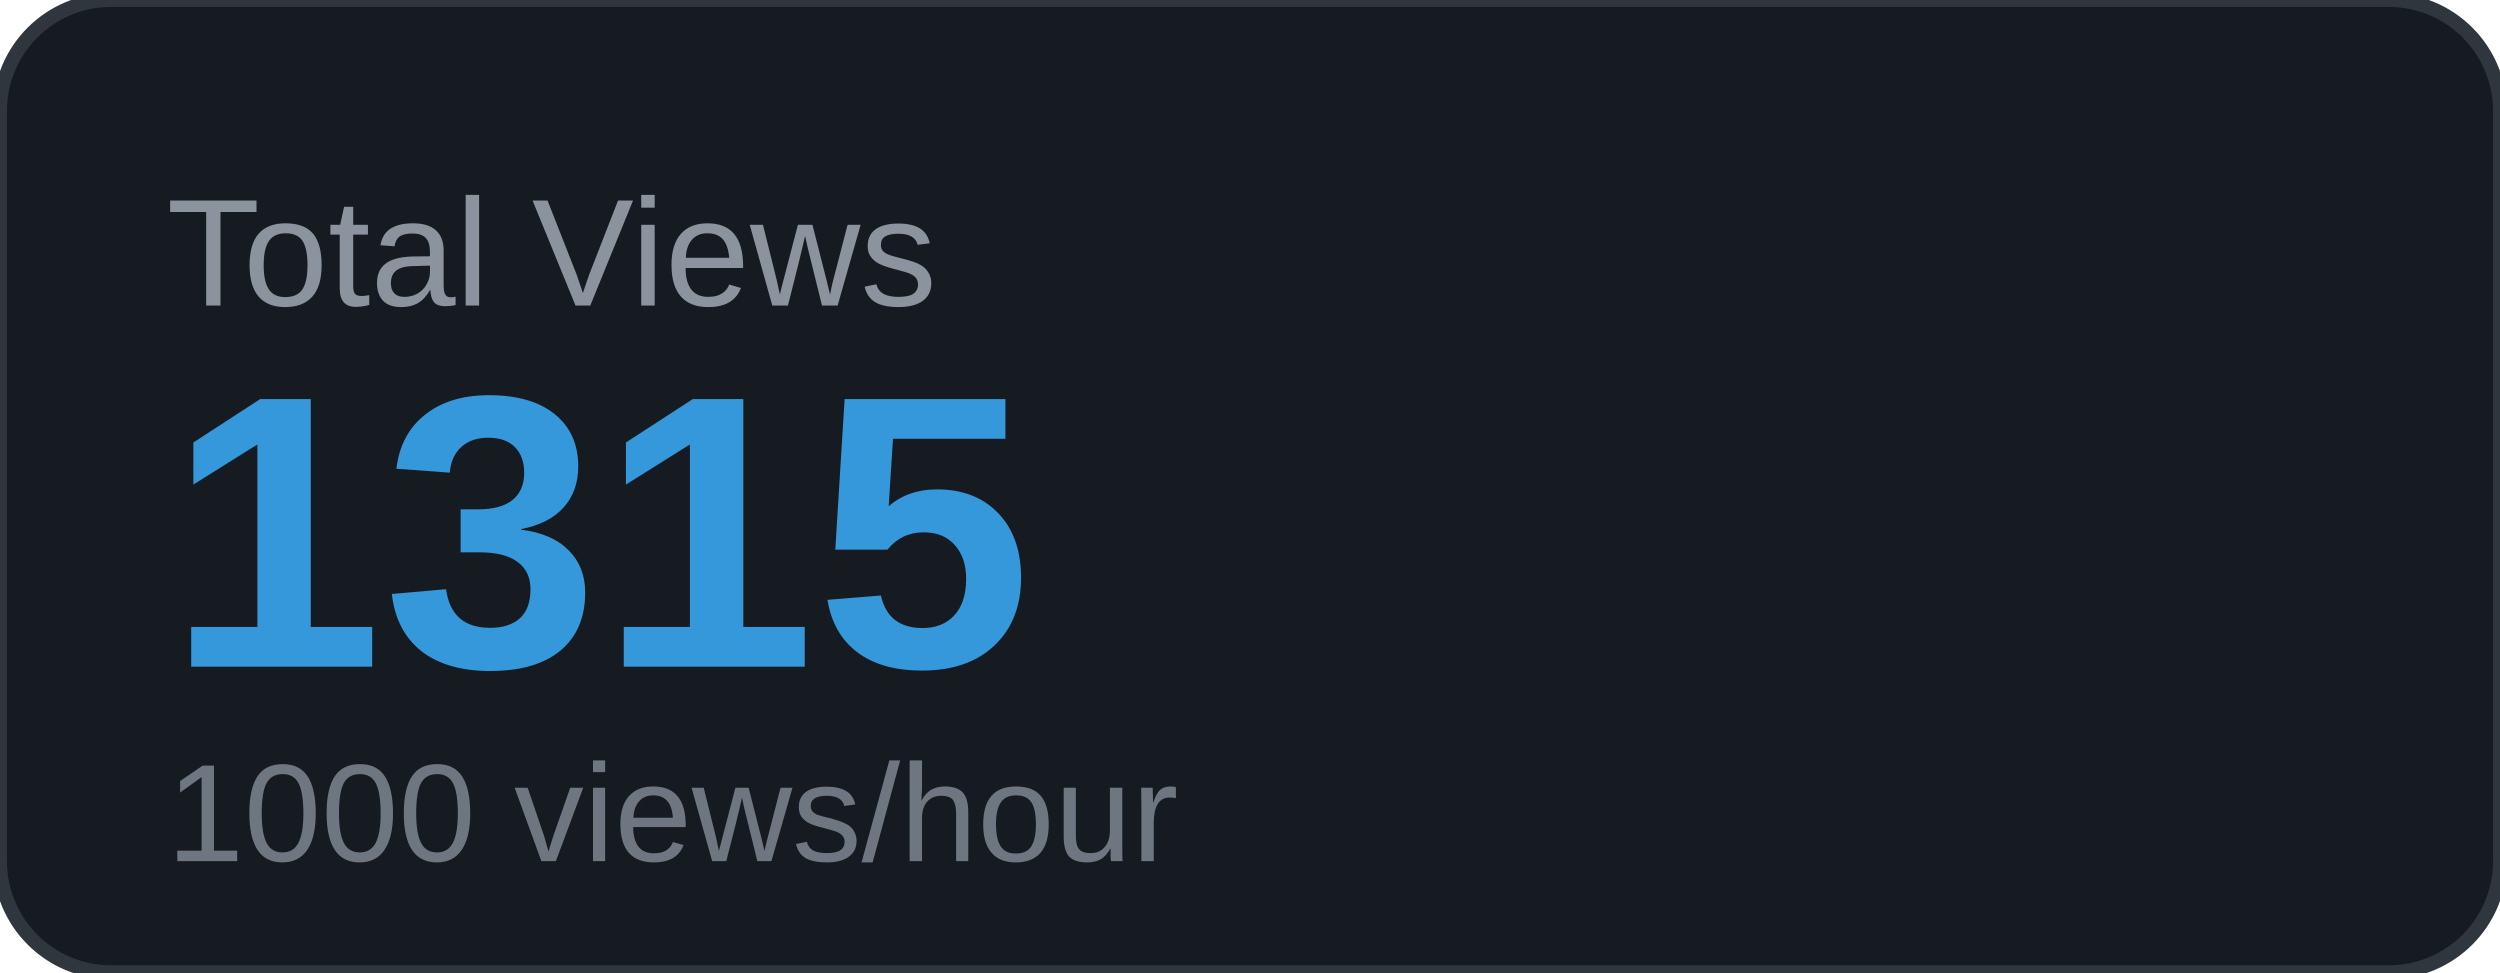
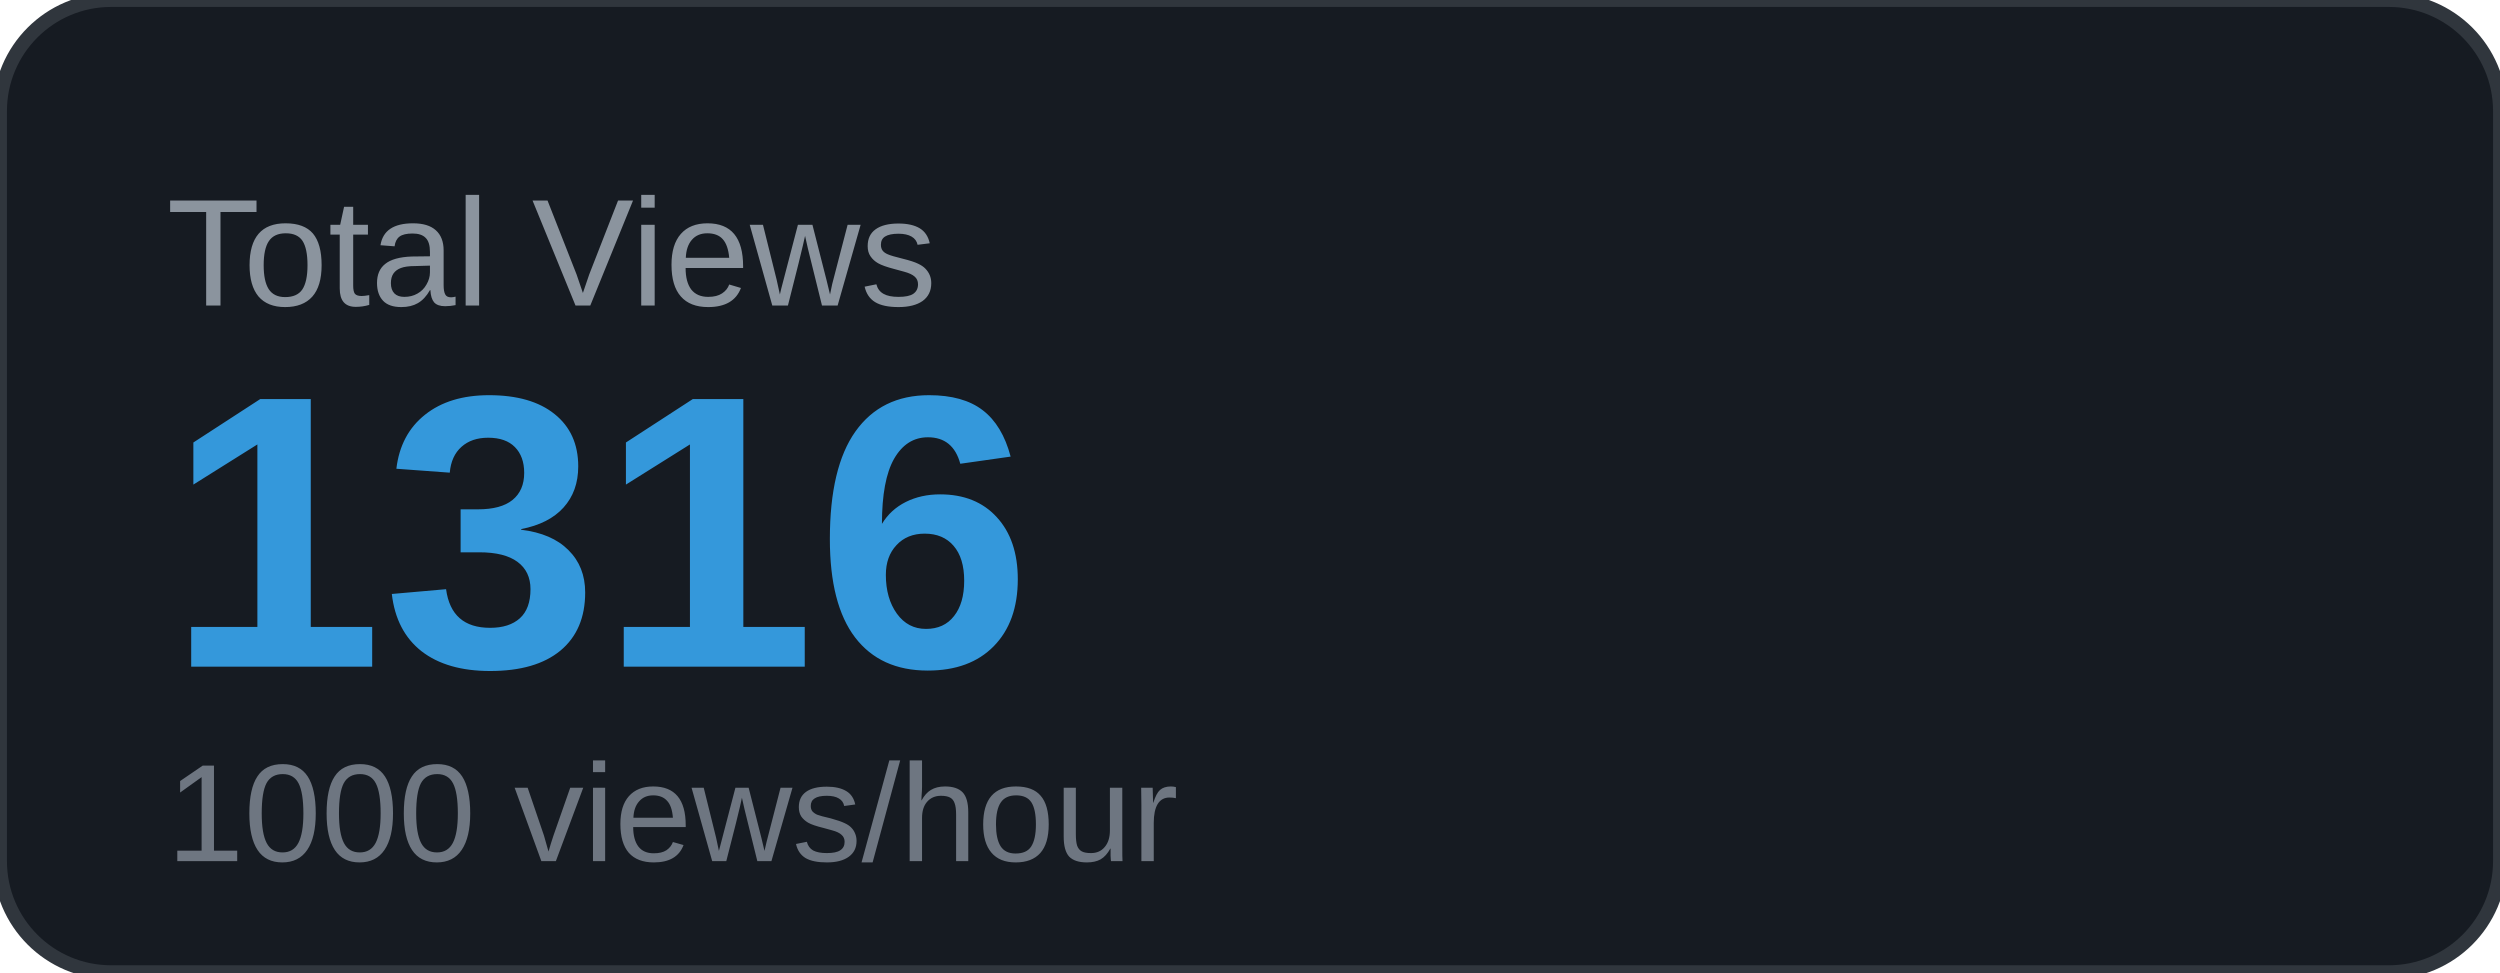
<svg xmlns="http://www.w3.org/2000/svg" width="180" height="70" viewBox="0 0 180 70">
  <rect width="180" height="70" rx="8" fill="#161b22" />
  <rect width="180" height="70" rx="8" fill="none" stroke="#30363d" stroke-width="1" />
  <text x="12" y="22" font-family="Arial, sans-serif" font-size="11" fill="#8b949e" text-transform="uppercase">Total Views</text>
-   <text x="12" y="48" font-family="Arial, sans-serif" font-size="28" font-weight="700" fill="#3498db">1315</text>
+   <text x="12" y="48" font-family="Arial, sans-serif" font-size="28" font-weight="700" fill="#3498db">1316</text>
  <text x="12" y="62" font-family="Arial, sans-serif" font-size="10" fill="#6e7681">1000 views/hour</text>
</svg>
